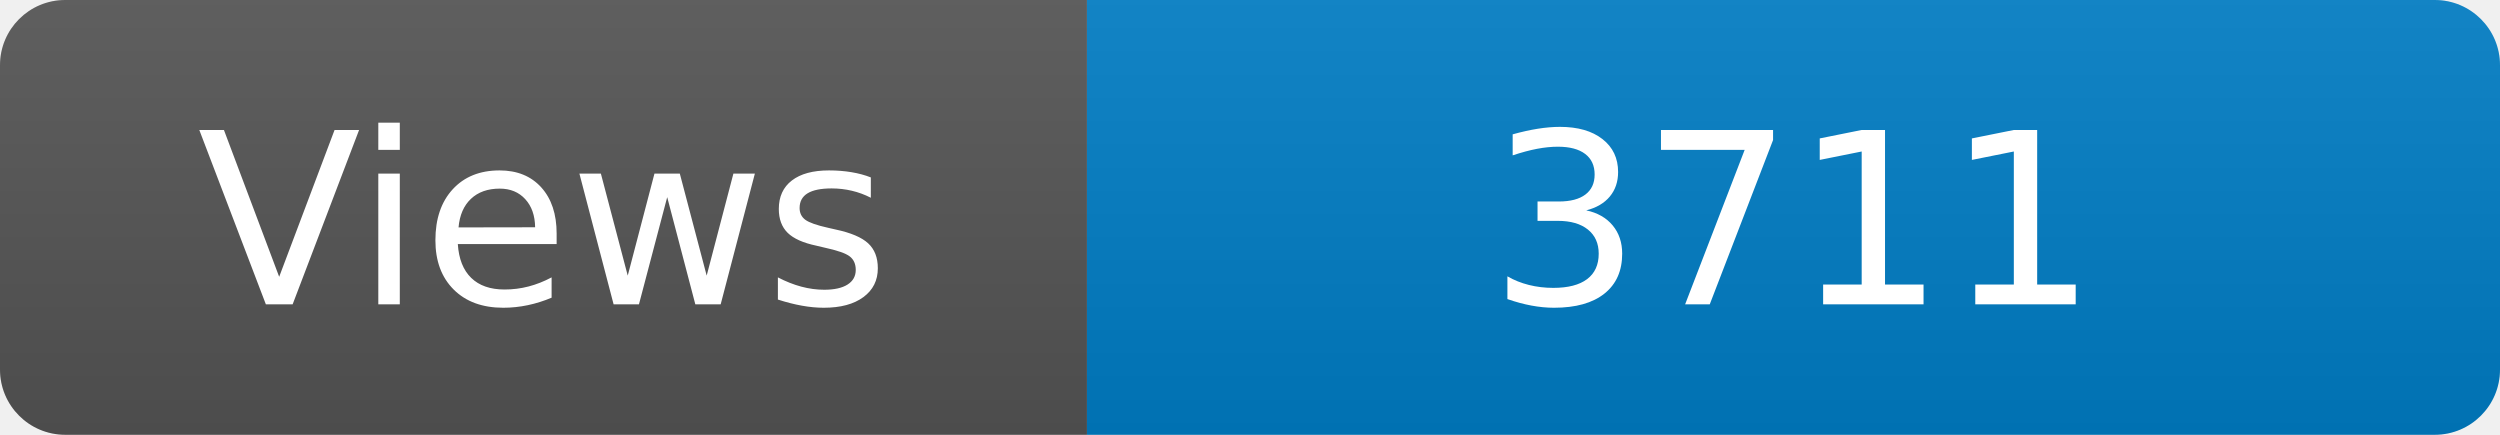
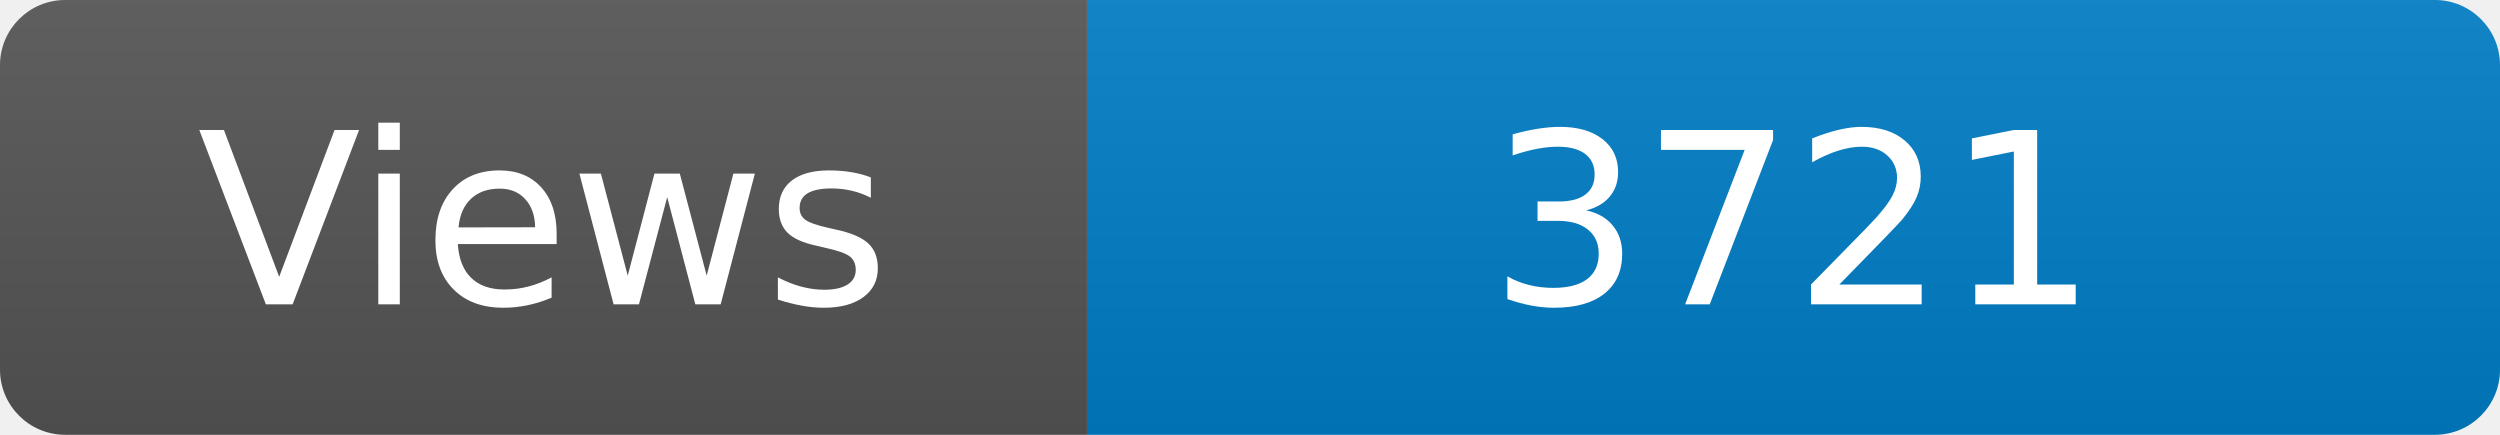
<svg xmlns="http://www.w3.org/2000/svg" width="115" height="20" role="img" aria-label="Maintained?: yes">
  <linearGradient id="s" x2="0" y2="100%">
    <stop offset="0" stop-color="#bbb" stop-opacity=".1" />
    <stop offset="1" stop-opacity=".1" />
  </linearGradient>
  <clipPath id="r">
    <rect width="115" height="20" rx="3" fill="#fff" />
  </clipPath>
  <g clip-path="url(#r)">
    <rect width="50" height="20" fill="#555" />
    <rect x="50" width="160" height="20" fill="#007ec6" />
    <rect width="115" height="20" fill="url(#s)" />
  </g>
  <g fill="#fff" text-anchor="middle" font-family="Verdana,Geneva,DejaVu Sans,sans-serif" font-size="110">
    <text x="250" y="140" transform="scale(.1)" fill="#fff">Views</text>
-     <text x="825" y="140" transform="scale(.1)" fill="#fff">3711</text>
+     <text x="825" y="140" transform="scale(.1)" fill="#fff">3721</text>
  </g>
</svg>
